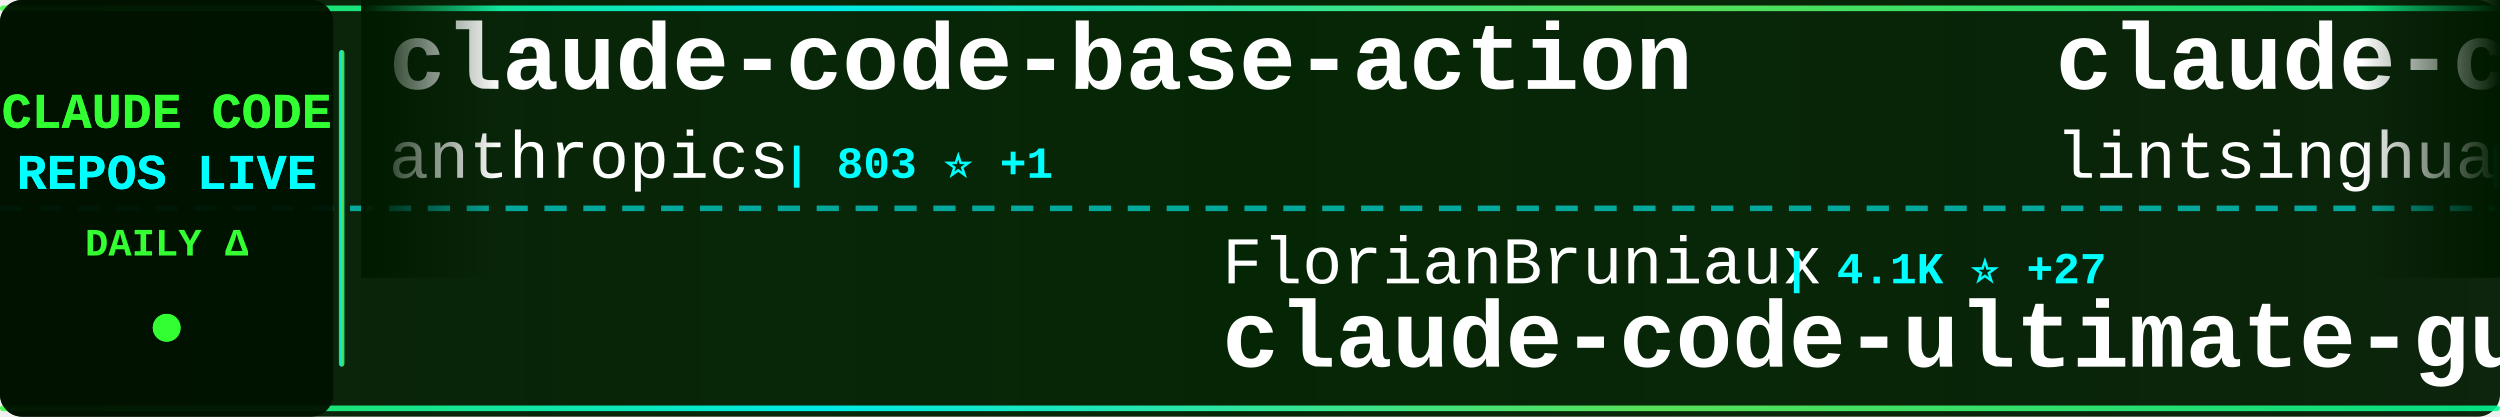
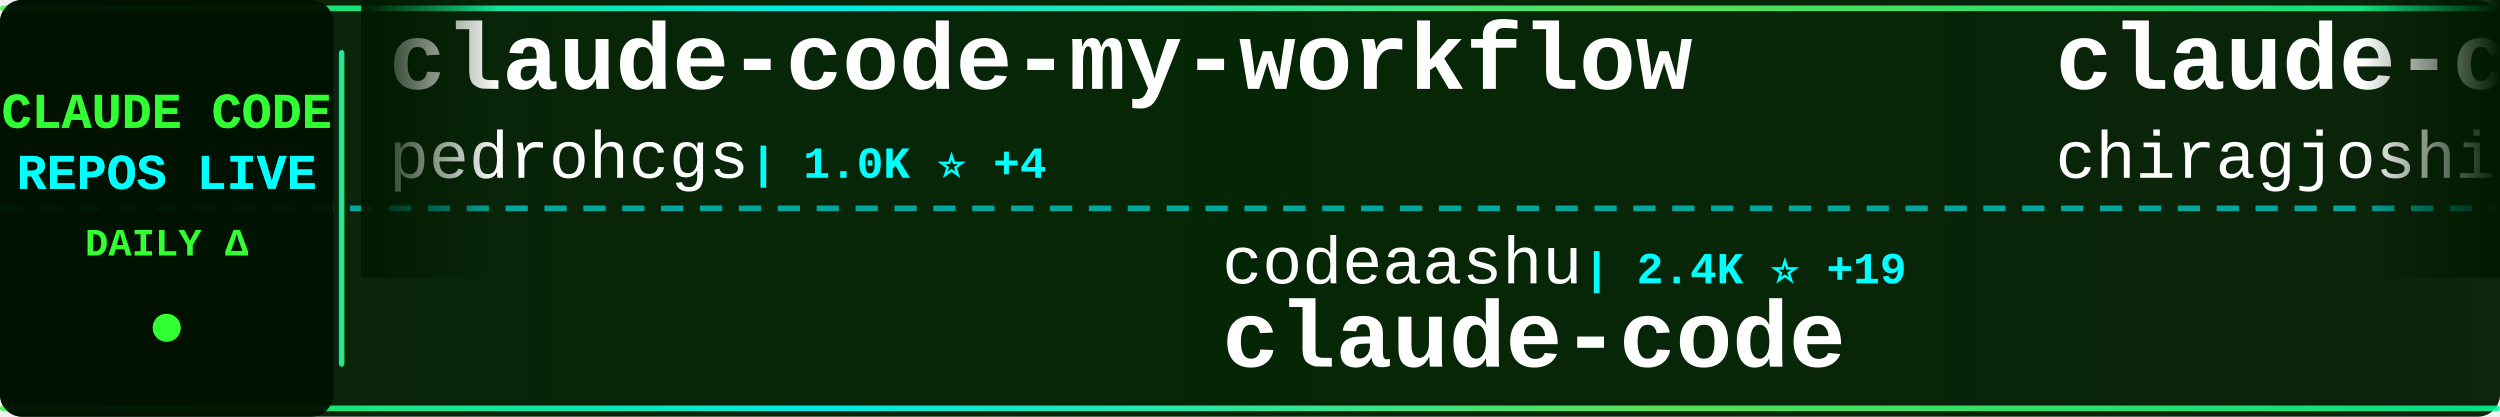
<svg xmlns="http://www.w3.org/2000/svg" width="900" height="150">
  <defs>
    <linearGradient id="tickerBg" x1="0%" y1="0%" x2="100%" y2="0%">
      <stop offset="0%" style="stop-color:#001a00;stop-opacity:0.95" />
      <stop offset="50%" style="stop-color:#002200;stop-opacity:0.98" />
      <stop offset="100%" style="stop-color:#001a00;stop-opacity:0.95" />
    </linearGradient>
    <linearGradient id="borderGrad" x1="0%" y1="0%" x2="100%" y2="0%">
      <stop offset="0%" style="stop-color:#33ff33;stop-opacity:0.85">
        <animate attributeName="stop-opacity" values="0.85;1;0.85" dur="2s" repeatCount="indefinite" />
      </stop>
      <stop offset="33%" style="stop-color:#00ffff;stop-opacity:0.9">
        <animate attributeName="stop-opacity" values="0.9;1;0.9" dur="2.2s" repeatCount="indefinite" />
      </stop>
      <stop offset="66%" style="stop-color:#66ff66;stop-opacity:0.85">
        <animate attributeName="stop-opacity" values="0.85;1;0.85" dur="1.8s" repeatCount="indefinite" />
      </stop>
      <stop offset="100%" style="stop-color:#00ff99;stop-opacity:0.85">
        <animate attributeName="stop-opacity" values="0.85;1;0.85" dur="2s" repeatCount="indefinite" />
      </stop>
    </linearGradient>
    <filter id="textGlow">
      <feGaussianBlur stdDeviation="0.1" result="coloredBlur" />
      <feMerge>
        <feMergeNode in="coloredBlur" />
        <feMergeNode in="SourceGraphic" />
      </feMerge>
    </filter>
    <filter id="metricGlow">
      <feGaussianBlur stdDeviation="0.2" result="coloredBlur" />
      <feMerge>
        <feMergeNode in="coloredBlur" />
        <feMergeNode in="SourceGraphic" />
      </feMerge>
    </filter>
    <linearGradient id="leftFade" x1="0%" y1="0%" x2="100%" y2="0%">
      <stop offset="0%" style="stop-color:#001a00;stop-opacity:1" />
      <stop offset="100%" style="stop-color:#001a00;stop-opacity:0" />
    </linearGradient>
    <linearGradient id="rightFade" x1="0%" y1="0%" x2="100%" y2="0%">
      <stop offset="0%" style="stop-color:#001a00;stop-opacity:0" />
      <stop offset="100%" style="stop-color:#001a00;stop-opacity:1" />
    </linearGradient>
  </defs>
  <rect width="900" height="150" fill="url(#tickerBg)" rx="8" />
  <rect x="0" y="2" width="900" height="2" fill="url(#borderGrad)" rx="1" />
  <rect x="0" y="146" width="900" height="2" fill="url(#borderGrad)" rx="1" />
  <line x1="0" y1="75" x2="900" y2="75" stroke="#00ffff" stroke-width="2" stroke-dasharray="8 6" opacity="0.6" />
  <rect x="0" y="0" width="120" height="150" fill="#001100" opacity="0.95" rx="8" />
  <text x="60" y="46" font-family="'Courier New', monospace" font-size="18" font-weight="bold" fill="#33ff33" text-anchor="middle" filter="url(#textGlow)">
    CLAUDE CODE
  </text>
  <text x="60" y="68" font-family="'Courier New', monospace" font-size="18" font-weight="bold" fill="#00ffff" text-anchor="middle" filter="url(#textGlow)">
    REPOS LIVE
  </text>
  <text x="60" y="92" font-family="'Courier New', monospace" font-size="14" font-weight="bold" fill="#33ff33" text-anchor="middle">
    DAILY Δ
  </text>
  <circle cx="60" cy="118" r="5" fill="#33ff33" filter="url(#metricGlow)">
    <animate attributeName="r" values="4;6;4" dur="1.5s" repeatCount="indefinite" />
    <animate attributeName="opacity" values="0.6;1;0.6" dur="1.5s" repeatCount="indefinite" />
  </circle>
  <rect x="122" y="18" width="2" height="114" fill="url(#borderGrad)" rx="1" />
  <clipPath id="tickerClip">
    <rect x="130" y="0" width="770" height="150" />
  </clipPath>
  <g clip-path="url(#tickerClip)">
    <g id="tickerItems">
      <animateTransform attributeName="transform" attributeType="XML" type="translate" from="0 0" to="-3000 0" dur="54s" repeatCount="indefinite" />
      <g transform="translate(0, 0)">
-         <text x="140" y="32" font-family="'Courier New', monospace" font-size="34" font-weight="bold" fill="#ffffff">claude-code-base-action</text>
-         <text x="140" y="64" font-family="'Courier New', monospace" font-size="24" font-weight="normal" fill="#ffffff" opacity="1.0">anthropics</text>
-         <text x="282" y="64" font-family="'Courier New', monospace" font-size="16" font-weight="bold" fill="#00ffff"> | 803 ⭐ +1</text>
+         <text x="140" y="32" font-family="'Courier New', monospace" font-size="34" font-weight="bold" fill="#ffffff">claude-code-my-workflow</text>
+         <text x="140" y="64" font-family="'Courier New', monospace" font-size="24" font-weight="normal" fill="#ffffff" opacity="1.0">pedrohcgs</text>
+         <text x="270" y="64" font-family="'Courier New', monospace" font-size="16" font-weight="bold" fill="#00ffff"> | 1.0K ⭐ +4</text>
      </g>
      <g transform="translate(300, 0)">
-         <text x="140" y="102" font-family="'Courier New', monospace" font-size="24" font-weight="normal" fill="#ffffff" opacity="1.0">FlorianBruniaux</text>
-         <text x="342" y="102" font-family="'Courier New', monospace" font-size="16" font-weight="bold" fill="#00ffff"> | 4.1K ⭐ +27</text>
-         <text x="140" y="132" font-family="'Courier New', monospace" font-size="34" font-weight="bold" fill="#ffffff">claude-code-ultimate-gui...</text>
+         <text x="140" y="102" font-family="'Courier New', monospace" font-size="24" font-weight="normal" fill="#ffffff" opacity="1.0">codeaashu</text>
+         <text x="270" y="102" font-family="'Courier New', monospace" font-size="16" font-weight="bold" fill="#00ffff"> | 2.4K ⭐ +19</text>
+         <text x="140" y="132" font-family="'Courier New', monospace" font-size="34" font-weight="bold" fill="#ffffff">claude-code</text>
      </g>
      <g transform="translate(600, 0)">
-         <text x="140" y="32" font-family="'Courier New', monospace" font-size="34" font-weight="bold" fill="#ffffff">claude-code-book</text>
-         <text x="140" y="64" font-family="'Courier New', monospace" font-size="24" font-weight="normal" fill="#ffffff" opacity="1.0">lintsinghua</text>
-         <text x="294" y="64" font-family="'Courier New', monospace" font-size="16" font-weight="bold" fill="#00ffff"> | 3.0K ⭐ +16</text>
+         <text x="140" y="32" font-family="'Courier New', monospace" font-size="34" font-weight="bold" fill="#ffffff">claude-code</text>
+         <text x="140" y="64" font-family="'Courier New', monospace" font-size="24" font-weight="normal" fill="#ffffff" opacity="1.0">chiragjoshi12</text>
+         <text x="318" y="64" font-family="'Courier New', monospace" font-size="16" font-weight="bold" fill="#00ffff"> | 196 ⭐ +1</text>
      </g>
      <g transform="translate(900, 0)">
-         <text x="140" y="102" font-family="'Courier New', monospace" font-size="24" font-weight="normal" fill="#ffffff" opacity="1.0">freestylefly</text>
-         <text x="306" y="102" font-family="'Courier New', monospace" font-size="16" font-weight="bold" fill="#00ffff"> | 125 ⭐</text>
+         <text x="140" y="102" font-family="'Courier New', monospace" font-size="24" font-weight="normal" fill="#ffffff" opacity="1.0">anthropics</text>
+         <text x="282" y="102" font-family="'Courier New', monospace" font-size="16" font-weight="bold" fill="#00ffff"> | 18.3K ⭐ +81</text>
+         <text x="140" y="132" font-family="'Courier New', monospace" font-size="34" font-weight="bold" fill="#ffffff">claude-plugins-official</text>
+       </g>
+       <g transform="translate(1200, 0)">
+         <text x="140" y="32" font-family="'Courier New', monospace" font-size="34" font-weight="bold" fill="#ffffff">Auto-claude-code-researc...</text>
+         <text x="140" y="64" font-family="'Courier New', monospace" font-size="24" font-weight="normal" fill="#ffffff" opacity="1.0">wanshuiyin</text>
+         <text x="282" y="64" font-family="'Courier New', monospace" font-size="16" font-weight="bold" fill="#00ffff"> | 7.9K ⭐ +43</text>
+       </g>
+       <g transform="translate(1500, 0)">
+         <text x="140" y="102" font-family="'Courier New', monospace" font-size="24" font-weight="normal" fill="#ffffff" opacity="1.0">Hyper66666</text>
+         <text x="282" y="102" font-family="'Courier New', monospace" font-size="16" font-weight="bold" fill="#00ffff"> | 212 ⭐</text>
+         <text x="140" y="132" font-family="'Courier New', monospace" font-size="34" font-weight="bold" fill="#ffffff">claude-code-sourcemap</text>
+       </g>
+       <g transform="translate(1800, 0)">
+         <text x="140" y="32" font-family="'Courier New', monospace" font-size="34" font-weight="bold" fill="#ffffff">how-claude-code-works</text>
+         <text x="140" y="64" font-family="'Courier New', monospace" font-size="24" font-weight="normal" fill="#ffffff" opacity="1.0">Windy3f3f3f3f</text>
+         <text x="318" y="64" font-family="'Courier New', monospace" font-size="16" font-weight="bold" fill="#00ffff"> | 2.1K ⭐ +8</text>
+       </g>
+       <g transform="translate(2100, 0)">
+         <text x="140" y="102" font-family="'Courier New', monospace" font-size="24" font-weight="normal" fill="#ffffff" opacity="1.0">router-for-me</text>
+         <text x="318" y="102" font-family="'Courier New', monospace" font-size="16" font-weight="bold" fill="#00ffff"> | 30.1K ⭐ +204</text>
+         <text x="140" y="132" font-family="'Courier New', monospace" font-size="34" font-weight="bold" fill="#ffffff">CLIProxyAPI</text>
+       </g>
+       <g transform="translate(2400, 0)">
+         <text x="140" y="32" font-family="'Courier New', monospace" font-size="34" font-weight="bold" fill="#ffffff">claude-code-source-code</text>
+         <text x="140" y="64" font-family="'Courier New', monospace" font-size="24" font-weight="normal" fill="#ffffff" opacity="1.0">777genius</text>
+         <text x="270" y="64" font-family="'Courier New', monospace" font-size="16" font-weight="bold" fill="#00ffff"> | 904 ⭐ +1</text>
+       </g>
+       <g transform="translate(2700, 0)">
+         <text x="140" y="102" font-family="'Courier New', monospace" font-size="24" font-weight="normal" fill="#ffffff" opacity="1.0">anthropics</text>
+         <text x="282" y="102" font-family="'Courier New', monospace" font-size="16" font-weight="bold" fill="#00ffff"> | 4.5K ⭐ +16</text>
+         <text x="140" y="132" font-family="'Courier New', monospace" font-size="34" font-weight="bold" fill="#ffffff">claude-code-security-rev...</text>
+       </g>
+       <g transform="translate(3000, 0)">
+         <text x="140" y="32" font-family="'Courier New', monospace" font-size="34" font-weight="bold" fill="#ffffff">claude-code-my-workflow</text>
+         <text x="140" y="64" font-family="'Courier New', monospace" font-size="24" font-weight="normal" fill="#ffffff" opacity="1.0">pedrohcgs</text>
+         <text x="270" y="64" font-family="'Courier New', monospace" font-size="16" font-weight="bold" fill="#00ffff"> | 1.0K ⭐ +4</text>
+       </g>
+       <g transform="translate(3300, 0)">
+         <text x="140" y="102" font-family="'Courier New', monospace" font-size="24" font-weight="normal" fill="#ffffff" opacity="1.0">codeaashu</text>
+         <text x="270" y="102" font-family="'Courier New', monospace" font-size="16" font-weight="bold" fill="#00ffff"> | 2.4K ⭐ +19</text>
        <text x="140" y="132" font-family="'Courier New', monospace" font-size="34" font-weight="bold" fill="#ffffff">claude-code</text>
      </g>
-       <g transform="translate(1200, 0)">
-         <text x="140" y="32" font-family="'Courier New', monospace" font-size="34" font-weight="bold" fill="#ffffff">ClaudeCode</text>
-         <text x="140" y="64" font-family="'Courier New', monospace" font-size="24" font-weight="normal" fill="#ffffff" opacity="1.0">guanshan</text>
-         <text x="258" y="64" font-family="'Courier New', monospace" font-size="16" font-weight="bold" fill="#00ffff"> | 57 ⭐</text>
-       </g>
-       <g transform="translate(1500, 0)">
-         <text x="140" y="102" font-family="'Courier New', monospace" font-size="24" font-weight="normal" fill="#ffffff" opacity="1.0">alirezarezvani</text>
-         <text x="330" y="102" font-family="'Courier New', monospace" font-size="16" font-weight="bold" fill="#00ffff"> | 13.3K ⭐ +121</text>
-         <text x="140" y="132" font-family="'Courier New', monospace" font-size="34" font-weight="bold" fill="#ffffff">claude-skills</text>
-       </g>
-       <g transform="translate(1800, 0)">
-         <text x="140" y="32" font-family="'Courier New', monospace" font-size="34" font-weight="bold" fill="#ffffff">claudecodeui</text>
-         <text x="140" y="64" font-family="'Courier New', monospace" font-size="24" font-weight="normal" fill="#ffffff" opacity="1.0">siteboon</text>
-         <text x="258" y="64" font-family="'Courier New', monospace" font-size="16" font-weight="bold" fill="#00ffff"> | 10.4K ⭐ +48</text>
-       </g>
-       <g transform="translate(2100, 0)">
-         <text x="140" y="102" font-family="'Courier New', monospace" font-size="24" font-weight="normal" fill="#ffffff" opacity="1.0">alejandrobalderas</text>
-         <text x="366" y="102" font-family="'Courier New', monospace" font-size="16" font-weight="bold" fill="#00ffff"> | 1.8K ⭐ +2</text>
-         <text x="140" y="132" font-family="'Courier New', monospace" font-size="34" font-weight="bold" fill="#ffffff">claude-code-from-source</text>
-       </g>
-       <g transform="translate(2400, 0)">
-         <text x="140" y="32" font-family="'Courier New', monospace" font-size="34" font-weight="bold" fill="#ffffff">claude-code-analysis</text>
-         <text x="140" y="64" font-family="'Courier New', monospace" font-size="24" font-weight="normal" fill="#ffffff" opacity="1.0">liuup</text>
-         <text x="222" y="64" font-family="'Courier New', monospace" font-size="16" font-weight="bold" fill="#00ffff"> | 2.1K ⭐ +28</text>
-       </g>
-       <g transform="translate(2700, 0)">
-         <text x="140" y="102" font-family="'Courier New', monospace" font-size="24" font-weight="normal" fill="#ffffff" opacity="1.0">Windy3f3f3f3f</text>
-         <text x="318" y="102" font-family="'Courier New', monospace" font-size="16" font-weight="bold" fill="#00ffff"> | 1.1K ⭐ +10</text>
-         <text x="140" y="132" font-family="'Courier New', monospace" font-size="34" font-weight="bold" fill="#ffffff">claude-code-from-scratch</text>
-       </g>
-       <g transform="translate(3000, 0)">
-         <text x="140" y="32" font-family="'Courier New', monospace" font-size="34" font-weight="bold" fill="#ffffff">claude-code-base-action</text>
-         <text x="140" y="64" font-family="'Courier New', monospace" font-size="24" font-weight="normal" fill="#ffffff" opacity="1.0">anthropics</text>
-         <text x="282" y="64" font-family="'Courier New', monospace" font-size="16" font-weight="bold" fill="#00ffff"> | 803 ⭐ +1</text>
-       </g>
-       <g transform="translate(3300, 0)">
-         <text x="140" y="102" font-family="'Courier New', monospace" font-size="24" font-weight="normal" fill="#ffffff" opacity="1.0">FlorianBruniaux</text>
-         <text x="342" y="102" font-family="'Courier New', monospace" font-size="16" font-weight="bold" fill="#00ffff"> | 4.1K ⭐ +27</text>
-         <text x="140" y="132" font-family="'Courier New', monospace" font-size="34" font-weight="bold" fill="#ffffff">claude-code-ultimate-gui...</text>
-       </g>
      <g transform="translate(3600, 0)">
-         <text x="140" y="32" font-family="'Courier New', monospace" font-size="34" font-weight="bold" fill="#ffffff">claude-code-book</text>
-         <text x="140" y="64" font-family="'Courier New', monospace" font-size="24" font-weight="normal" fill="#ffffff" opacity="1.0">lintsinghua</text>
-         <text x="294" y="64" font-family="'Courier New', monospace" font-size="16" font-weight="bold" fill="#00ffff"> | 3.0K ⭐ +16</text>
+         <text x="140" y="32" font-family="'Courier New', monospace" font-size="34" font-weight="bold" fill="#ffffff">claude-code</text>
+         <text x="140" y="64" font-family="'Courier New', monospace" font-size="24" font-weight="normal" fill="#ffffff" opacity="1.0">chiragjoshi12</text>
+         <text x="318" y="64" font-family="'Courier New', monospace" font-size="16" font-weight="bold" fill="#00ffff"> | 196 ⭐ +1</text>
      </g>
      <g transform="translate(3900, 0)">
-         <text x="140" y="102" font-family="'Courier New', monospace" font-size="24" font-weight="normal" fill="#ffffff" opacity="1.0">freestylefly</text>
-         <text x="306" y="102" font-family="'Courier New', monospace" font-size="16" font-weight="bold" fill="#00ffff"> | 125 ⭐</text>
-         <text x="140" y="132" font-family="'Courier New', monospace" font-size="34" font-weight="bold" fill="#ffffff">claude-code</text>
+         <text x="140" y="102" font-family="'Courier New', monospace" font-size="24" font-weight="normal" fill="#ffffff" opacity="1.0">anthropics</text>
+         <text x="282" y="102" font-family="'Courier New', monospace" font-size="16" font-weight="bold" fill="#00ffff"> | 18.3K ⭐ +81</text>
+         <text x="140" y="132" font-family="'Courier New', monospace" font-size="34" font-weight="bold" fill="#ffffff">claude-plugins-official</text>
      </g>
    </g>
  </g>
  <rect x="130" y="0" width="50" height="100" fill="url(#leftFade)" />
  <rect x="850" y="0" width="50" height="100" fill="url(#rightFade)" />
</svg>
